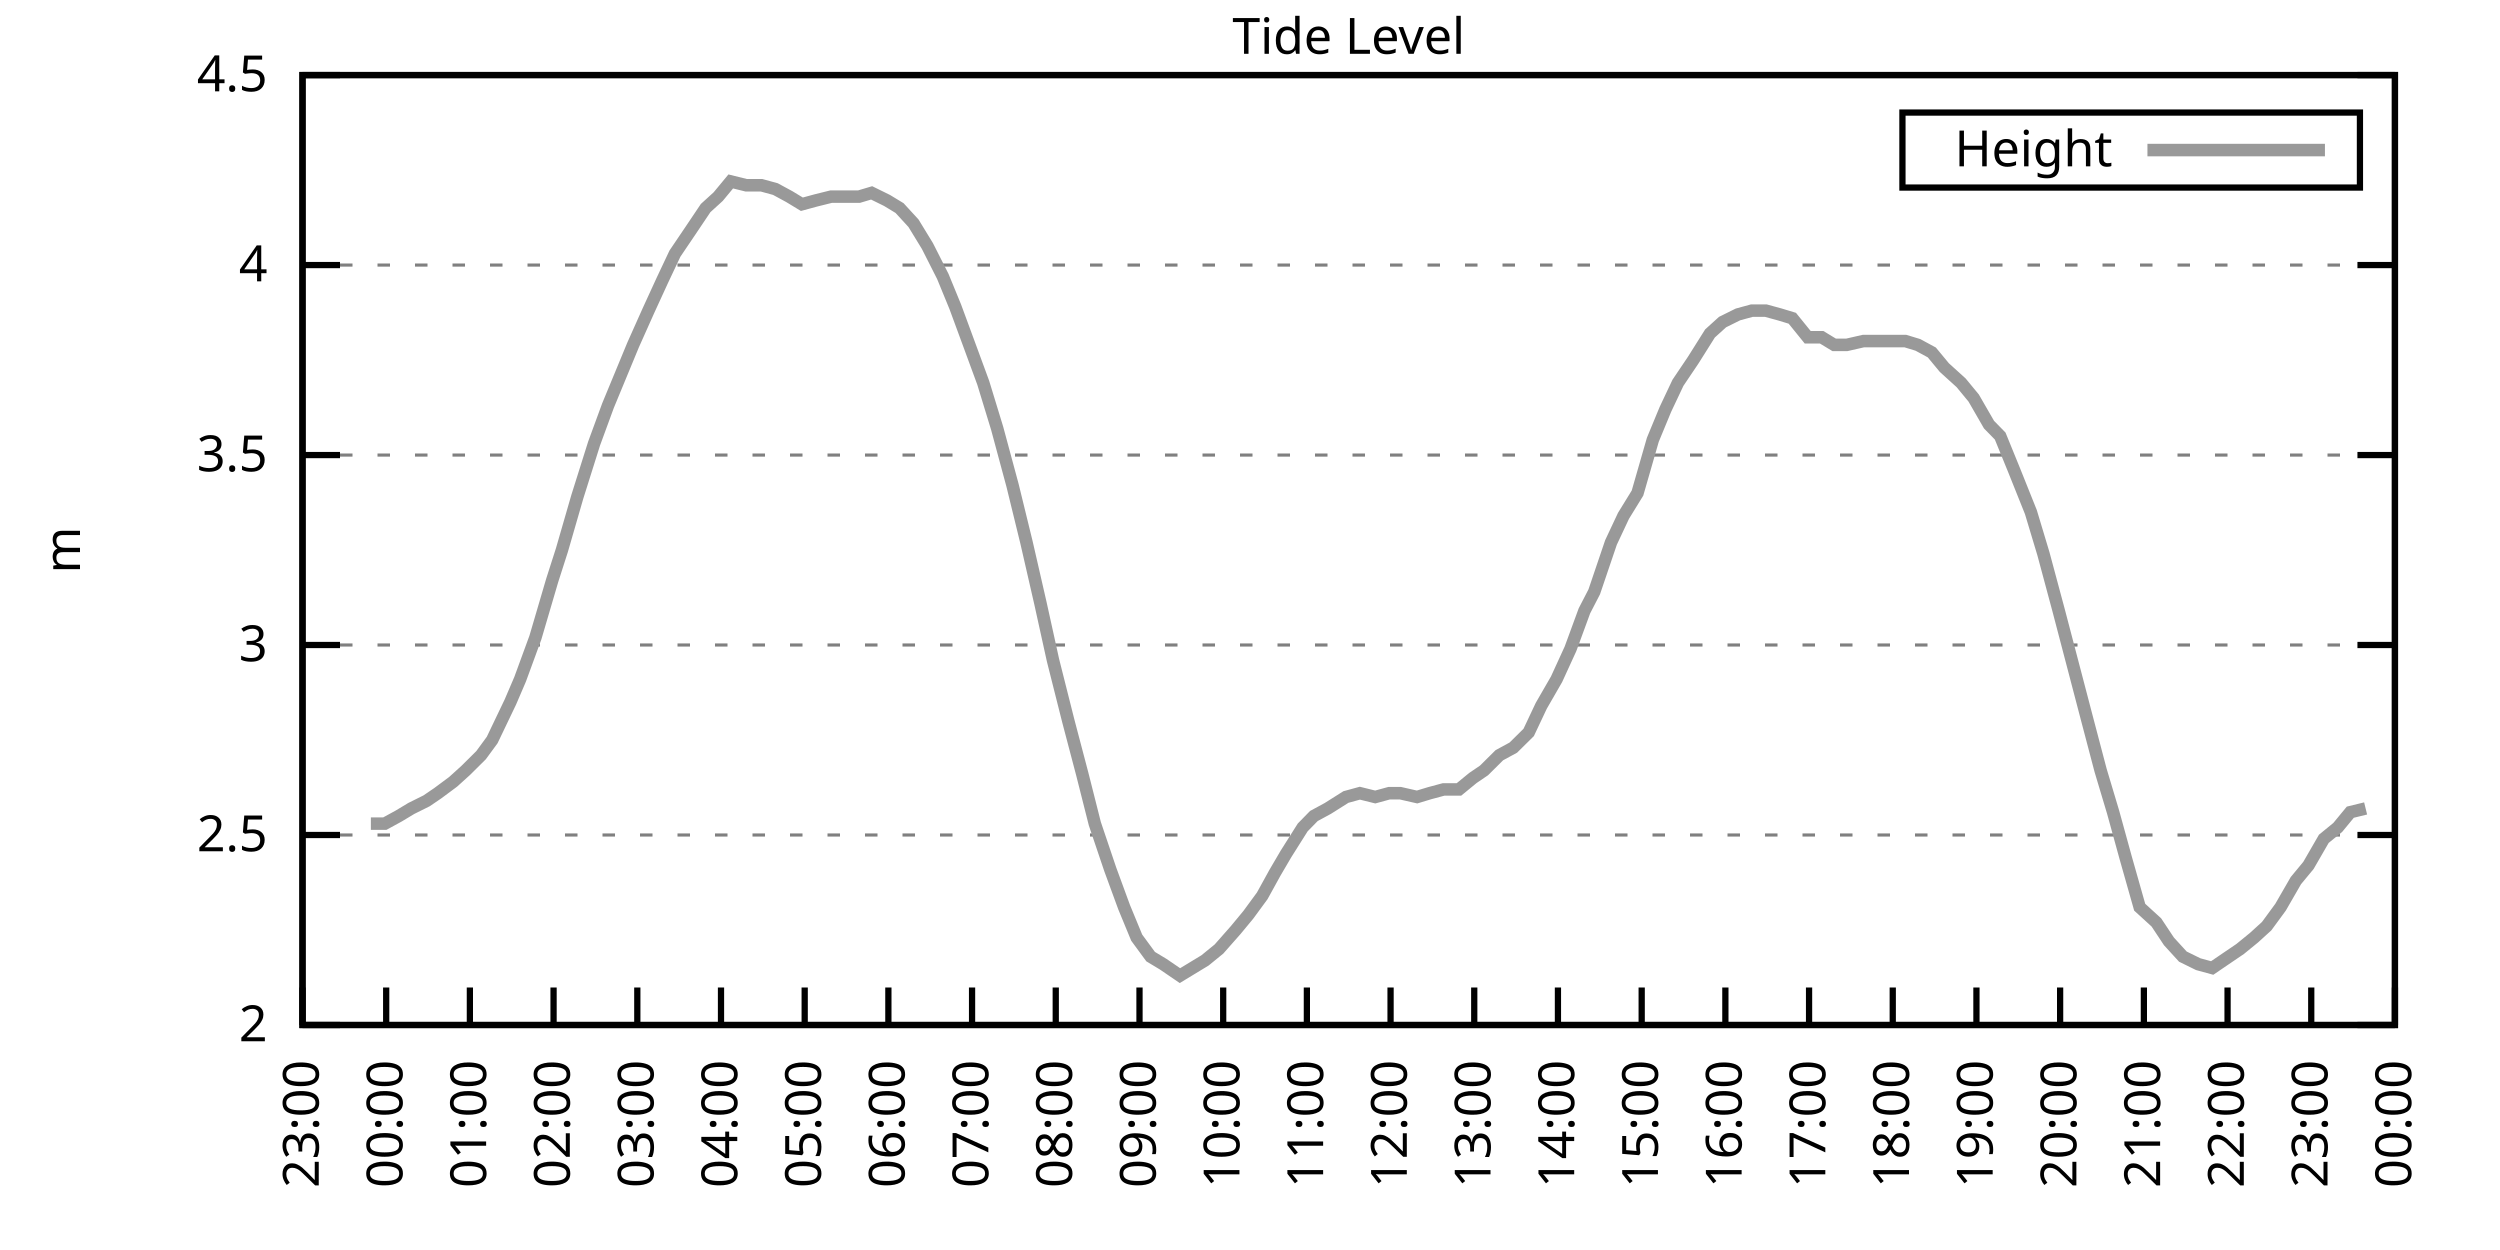
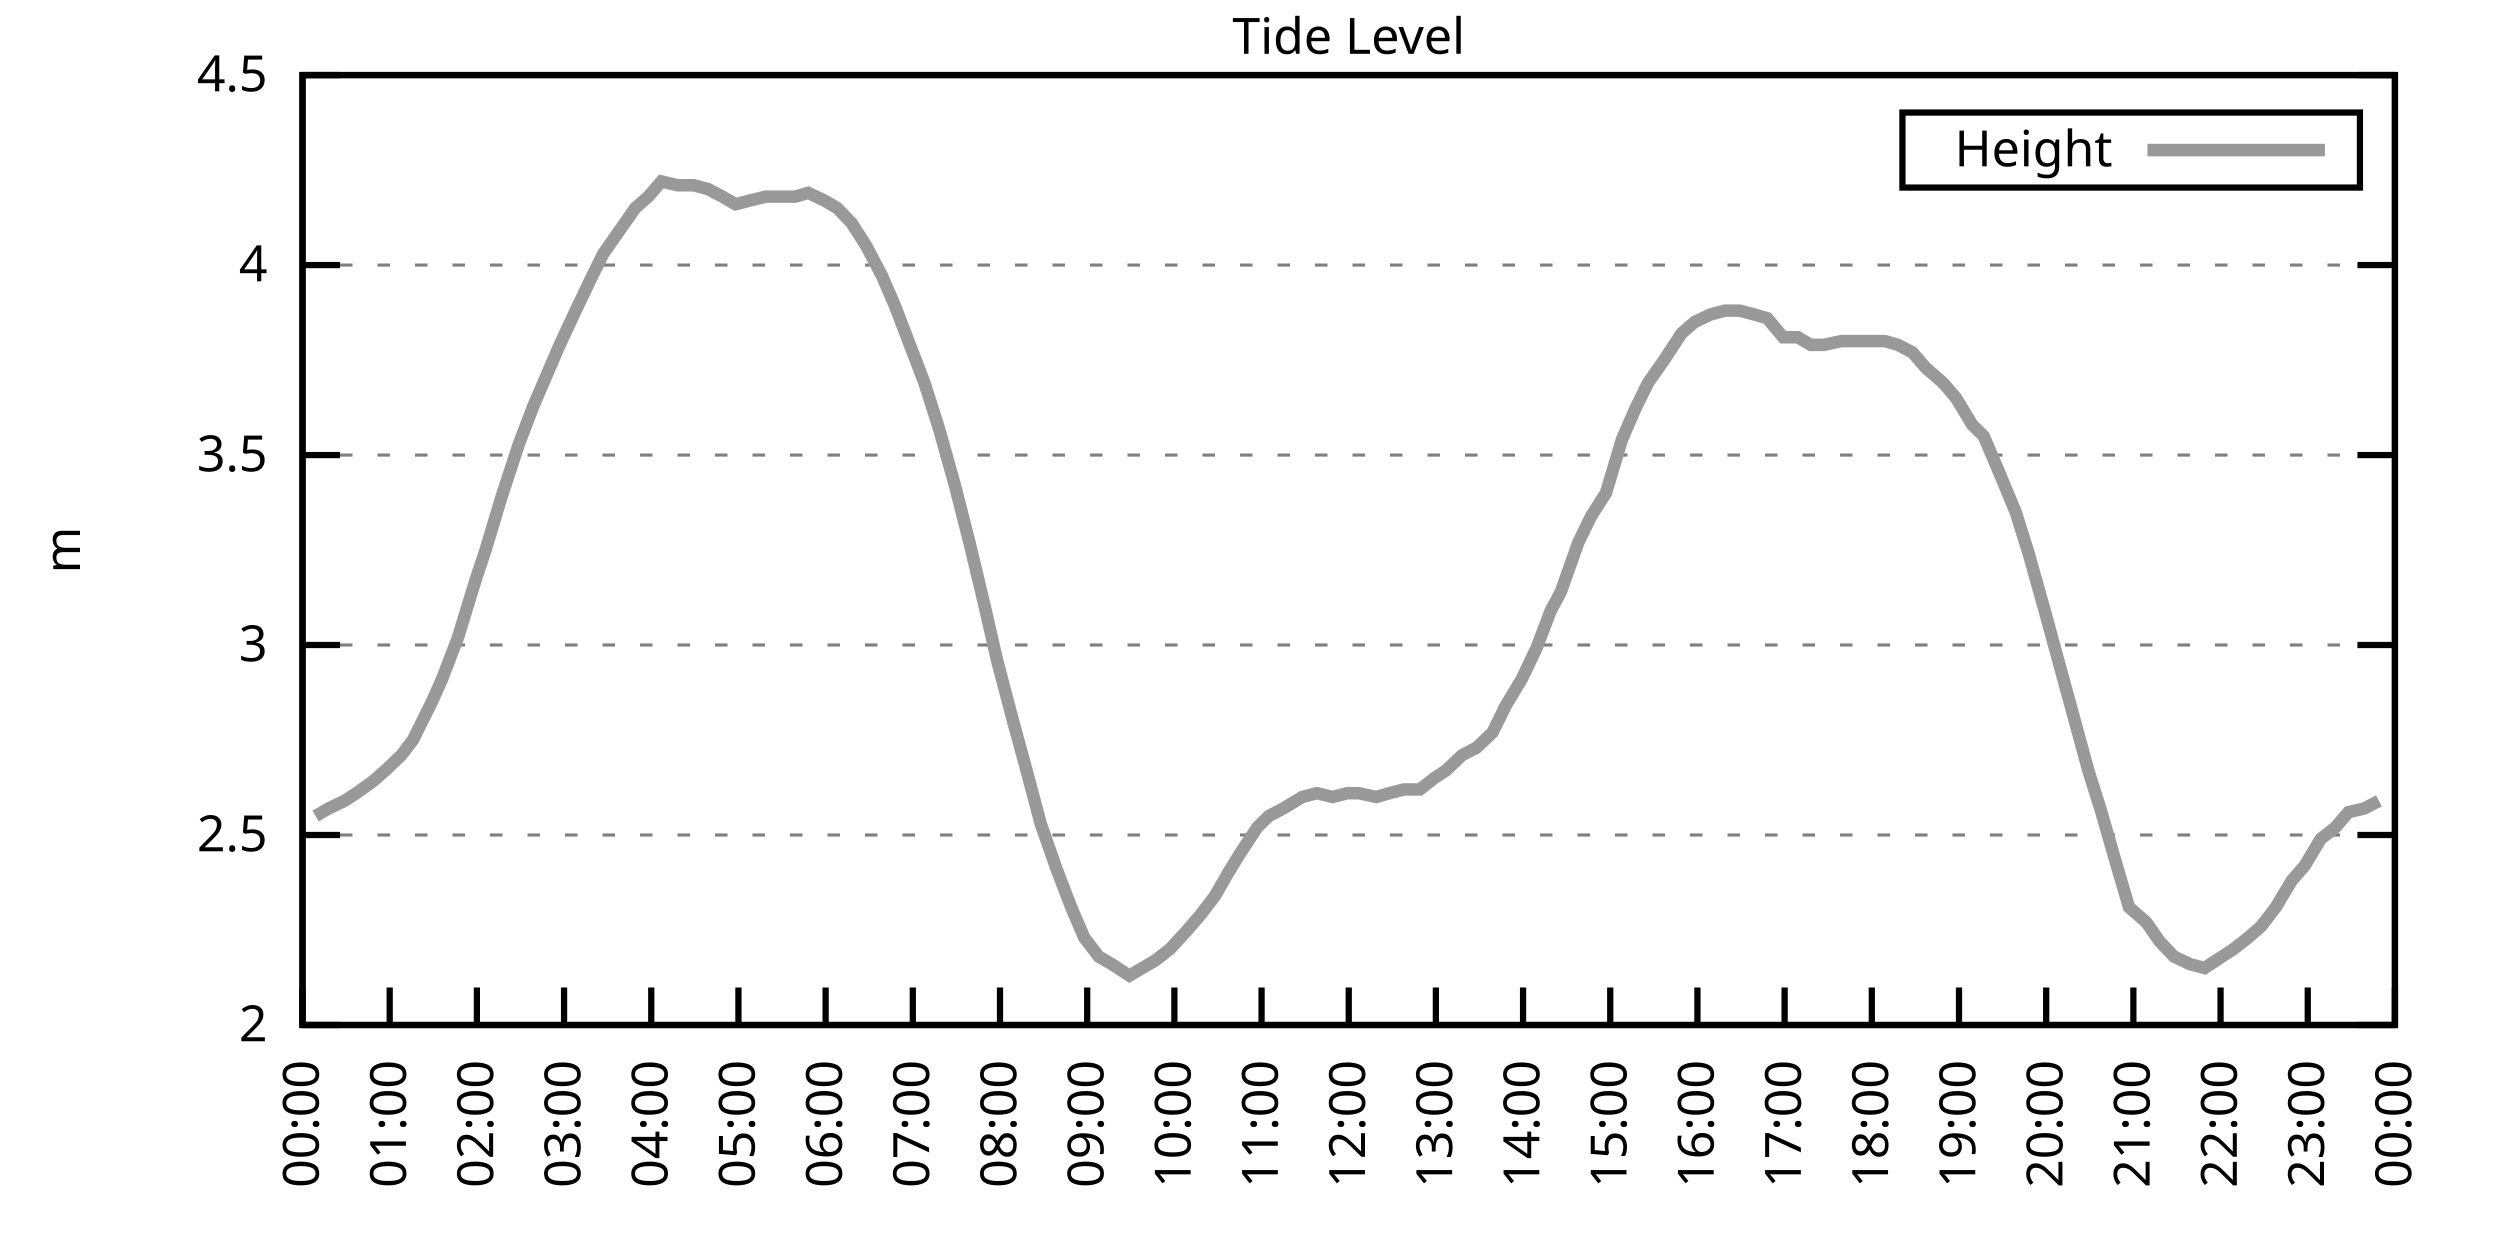
<svg xmlns="http://www.w3.org/2000/svg" xmlns:xlink="http://www.w3.org/1999/xlink" width="400" height="200" viewBox="0 0 400 200">
  <g id="gnuplot_canvas">
    <rect x="0" y="0" width="400" height="200" fill="none" />
    <defs>
      <circle id="gpDot" r="0.5" stroke-width="0.5" stroke="currentColor" />
      <path id="gpPt0" stroke-width="0.333" stroke="currentColor" d="M-1,0 h2 M0,-1 v2" />
      <path id="gpPt1" stroke-width="0.333" stroke="currentColor" d="M-1,-1 L1,1 M1,-1 L-1,1" />
      <path id="gpPt2" stroke-width="0.333" stroke="currentColor" d="M-1,0 L1,0 M0,-1 L0,1 M-1,-1 L1,1 M-1,1 L1,-1" />
      <rect id="gpPt3" stroke-width="0.333" stroke="currentColor" x="-1" y="-1" width="2" height="2" />
      <rect id="gpPt4" stroke-width="0.333" stroke="currentColor" fill="currentColor" x="-1" y="-1" width="2" height="2" />
      <circle id="gpPt5" stroke-width="0.333" stroke="currentColor" cx="0" cy="0" r="1" />
      <use xlink:href="#gpPt5" id="gpPt6" fill="currentColor" stroke="none" />
      <path id="gpPt7" stroke-width="0.333" stroke="currentColor" d="M0,-1.33 L-1.33,0.67 L1.33,0.67 z" />
      <use xlink:href="#gpPt7" id="gpPt8" fill="currentColor" stroke="none" />
      <use xlink:href="#gpPt7" id="gpPt9" stroke="currentColor" transform="rotate(180)" />
      <use xlink:href="#gpPt9" id="gpPt10" fill="currentColor" stroke="none" />
      <use xlink:href="#gpPt3" id="gpPt11" stroke="currentColor" transform="rotate(45)" />
      <use xlink:href="#gpPt11" id="gpPt12" fill="currentColor" stroke="none" />
      <path id="gpPt13" stroke-width="0.333" stroke="currentColor" d="M0,1.330 L1.265,0.411 L0.782,-1.067 L-0.782,-1.076 L-1.265,0.411 z" />
      <use xlink:href="#gpPt13" id="gpPt14" fill="currentColor" stroke="none" />
      <filter id="textbox" filterUnits="objectBoundingBox" x="0" y="0" height="1" width="1">
        <feFlood flood-color="white" flood-opacity="1" result="bgnd" />
        <feComposite in="SourceGraphic" in2="bgnd" operator="atop" />
      </filter>
      <filter id="greybox" filterUnits="objectBoundingBox" x="0" y="0" height="1" width="1">
        <feFlood flood-color="lightgrey" flood-opacity="1" result="grey" />
        <feComposite in="SourceGraphic" in2="grey" operator="atop" />
      </filter>
    </defs>
    <g fill="none" color="white" stroke="currentColor" stroke-width="1.00" stroke-linecap="butt" stroke-linejoin="miter">
</g>
    <g fill="none" color="black" stroke="currentColor" stroke-width="1.00" stroke-linecap="butt" stroke-linejoin="miter">
      <g stroke="none" shape-rendering="crispEdges">
        <polygon fill="rgb(255, 255, 255)" points="48.40,164.00 383.18,164.00 383.18,12.02 48.40,12.02 " />
      </g>
    </g>
    <g fill="none" color="black" stroke="currentColor" stroke-width="1.00" stroke-linecap="butt" stroke-linejoin="miter">
</g>
    <g fill="none" color="black" stroke="black" stroke-width="0.50" stroke-linecap="butt" stroke-linejoin="miter">
</g>
    <g fill="none" color="gray" stroke="currentColor" stroke-width="0.50" stroke-linecap="butt" stroke-linejoin="miter">
      <path stroke="gray" stroke-dasharray="2,4" class="gridline" d="M48.40,164.00 L383.19,164.00  " />
    </g>
    <g fill="none" color="gray" stroke="gray" stroke-width="1.00" stroke-linecap="butt" stroke-linejoin="miter">
</g>
    <g fill="none" color="black" stroke="currentColor" stroke-width="1.00" stroke-linecap="butt" stroke-linejoin="miter">
      <path stroke="black" d="M48.40,164.00 L54.40,164.00 M383.19,164.00 L377.19,164.00  " />
      <g transform="translate(42.80,166.60)" stroke="none" fill="black" font-family="Sans" font-size="8.00" text-anchor="end">
        <text>
          <tspan font-family="Sans"> 2</tspan>
        </text>
      </g>
    </g>
    <g fill="none" color="black" stroke="currentColor" stroke-width="1.00" stroke-linecap="butt" stroke-linejoin="miter">
</g>
    <g fill="none" color="black" stroke="black" stroke-width="0.50" stroke-linecap="butt" stroke-linejoin="miter">
</g>
    <g fill="none" color="gray" stroke="currentColor" stroke-width="0.50" stroke-linecap="butt" stroke-linejoin="miter">
      <path stroke="gray" stroke-dasharray="2,4" class="gridline" d="M48.40,133.60 L383.19,133.60  " />
    </g>
    <g fill="none" color="gray" stroke="gray" stroke-width="1.00" stroke-linecap="butt" stroke-linejoin="miter">
</g>
    <g fill="none" color="black" stroke="currentColor" stroke-width="1.00" stroke-linecap="butt" stroke-linejoin="miter">
      <path stroke="black" d="M48.40,133.60 L54.40,133.60 M383.19,133.60 L377.19,133.60  " />
      <g transform="translate(42.80,136.20)" stroke="none" fill="black" font-family="Sans" font-size="8.00" text-anchor="end">
        <text>
          <tspan font-family="Sans"> 2.5</tspan>
        </text>
      </g>
    </g>
    <g fill="none" color="black" stroke="currentColor" stroke-width="1.00" stroke-linecap="butt" stroke-linejoin="miter">
</g>
    <g fill="none" color="black" stroke="black" stroke-width="0.50" stroke-linecap="butt" stroke-linejoin="miter">
</g>
    <g fill="none" color="gray" stroke="currentColor" stroke-width="0.50" stroke-linecap="butt" stroke-linejoin="miter">
      <path stroke="gray" stroke-dasharray="2,4" class="gridline" d="M48.40,103.20 L383.19,103.20  " />
    </g>
    <g fill="none" color="gray" stroke="gray" stroke-width="1.00" stroke-linecap="butt" stroke-linejoin="miter">
</g>
    <g fill="none" color="black" stroke="currentColor" stroke-width="1.00" stroke-linecap="butt" stroke-linejoin="miter">
      <path stroke="black" d="M48.40,103.20 L54.40,103.20 M383.19,103.20 L377.19,103.20  " />
      <g transform="translate(42.80,105.80)" stroke="none" fill="black" font-family="Sans" font-size="8.00" text-anchor="end">
        <text>
          <tspan font-family="Sans"> 3</tspan>
        </text>
      </g>
    </g>
    <g fill="none" color="black" stroke="currentColor" stroke-width="1.00" stroke-linecap="butt" stroke-linejoin="miter">
</g>
    <g fill="none" color="black" stroke="black" stroke-width="0.50" stroke-linecap="butt" stroke-linejoin="miter">
</g>
    <g fill="none" color="gray" stroke="currentColor" stroke-width="0.50" stroke-linecap="butt" stroke-linejoin="miter">
      <path stroke="gray" stroke-dasharray="2,4" class="gridline" d="M48.40,72.81 L383.19,72.81  " />
    </g>
    <g fill="none" color="gray" stroke="gray" stroke-width="1.00" stroke-linecap="butt" stroke-linejoin="miter">
</g>
    <g fill="none" color="black" stroke="currentColor" stroke-width="1.00" stroke-linecap="butt" stroke-linejoin="miter">
      <path stroke="black" d="M48.40,72.81 L54.40,72.81 M383.19,72.81 L377.19,72.81  " />
      <g transform="translate(42.80,75.41)" stroke="none" fill="black" font-family="Sans" font-size="8.00" text-anchor="end">
        <text>
          <tspan font-family="Sans"> 3.5</tspan>
        </text>
      </g>
    </g>
    <g fill="none" color="black" stroke="currentColor" stroke-width="1.00" stroke-linecap="butt" stroke-linejoin="miter">
</g>
    <g fill="none" color="black" stroke="black" stroke-width="0.50" stroke-linecap="butt" stroke-linejoin="miter">
</g>
    <g fill="none" color="gray" stroke="currentColor" stroke-width="0.50" stroke-linecap="butt" stroke-linejoin="miter">
      <path stroke="gray" stroke-dasharray="2,4" class="gridline" d="M48.40,42.41 L383.19,42.41  " />
    </g>
    <g fill="none" color="gray" stroke="gray" stroke-width="1.00" stroke-linecap="butt" stroke-linejoin="miter">
</g>
    <g fill="none" color="black" stroke="currentColor" stroke-width="1.00" stroke-linecap="butt" stroke-linejoin="miter">
      <path stroke="black" d="M48.40,42.41 L54.40,42.41 M383.19,42.41 L377.19,42.41  " />
      <g transform="translate(42.80,45.01)" stroke="none" fill="black" font-family="Sans" font-size="8.00" text-anchor="end">
        <text>
          <tspan font-family="Sans"> 4</tspan>
        </text>
      </g>
    </g>
    <g fill="none" color="black" stroke="currentColor" stroke-width="1.00" stroke-linecap="butt" stroke-linejoin="miter">
</g>
    <g fill="none" color="black" stroke="black" stroke-width="0.50" stroke-linecap="butt" stroke-linejoin="miter">
</g>
    <g fill="none" color="gray" stroke="currentColor" stroke-width="0.50" stroke-linecap="butt" stroke-linejoin="miter">
      <path stroke="gray" stroke-dasharray="2,4" class="gridline" d="M48.40,12.01 L383.19,12.01  " />
    </g>
    <g fill="none" color="gray" stroke="gray" stroke-width="1.00" stroke-linecap="butt" stroke-linejoin="miter">
</g>
    <g fill="none" color="black" stroke="currentColor" stroke-width="1.00" stroke-linecap="butt" stroke-linejoin="miter">
      <path stroke="black" d="M48.40,12.01 L54.40,12.01 M383.19,12.01 L377.19,12.01  " />
      <g transform="translate(42.80,14.61)" stroke="none" fill="black" font-family="Sans" font-size="8.00" text-anchor="end">
        <text>
          <tspan font-family="Sans"> 4.5</tspan>
        </text>
      </g>
    </g>
    <g fill="none" color="black" stroke="currentColor" stroke-width="1.00" stroke-linecap="butt" stroke-linejoin="miter">
      <path stroke="black" d="M48.40,164.00 L48.40,158.00  " />
      <g transform="translate(51.00,169.60) rotate(270.00)" stroke="none" fill="black" font-family="Sans" font-size="8.00" text-anchor="end">
        <text>
-           <tspan font-family="Sans">23:00</tspan>
-         </text>
-       </g>
-     </g>
-     <g fill="none" color="black" stroke="currentColor" stroke-width="1.00" stroke-linecap="butt" stroke-linejoin="miter">
-       <path stroke="black" d="M61.79,164.00 L61.79,158.00  " />
-       <g transform="translate(64.39,169.60) rotate(270.00)" stroke="none" fill="black" font-family="Sans" font-size="8.00" text-anchor="end">
-         <text>
          <tspan font-family="Sans">00:00</tspan>
        </text>
      </g>
    </g>
    <g fill="none" color="black" stroke="currentColor" stroke-width="1.00" stroke-linecap="butt" stroke-linejoin="miter">
-       <path stroke="black" d="M75.18,164.00 L75.18,158.00  " />
-       <g transform="translate(77.78,169.60) rotate(270.00)" stroke="none" fill="black" font-family="Sans" font-size="8.00" text-anchor="end">
+       <path stroke="black" d="M62.35,164.00 L62.35,158.00  " />
+       <g transform="translate(64.95,169.60) rotate(270.00)" stroke="none" fill="black" font-family="Sans" font-size="8.00" text-anchor="end">
        <text>
          <tspan font-family="Sans">01:00</tspan>
        </text>
      </g>
    </g>
    <g fill="none" color="black" stroke="currentColor" stroke-width="1.00" stroke-linecap="butt" stroke-linejoin="miter">
-       <path stroke="black" d="M88.57,164.00 L88.57,158.00  " />
-       <g transform="translate(91.17,169.60) rotate(270.00)" stroke="none" fill="black" font-family="Sans" font-size="8.00" text-anchor="end">
+       <path stroke="black" d="M76.30,164.00 L76.30,158.00  " />
+       <g transform="translate(78.90,169.60) rotate(270.00)" stroke="none" fill="black" font-family="Sans" font-size="8.00" text-anchor="end">
        <text>
          <tspan font-family="Sans">02:00</tspan>
        </text>
      </g>
    </g>
    <g fill="none" color="black" stroke="currentColor" stroke-width="1.00" stroke-linecap="butt" stroke-linejoin="miter">
-       <path stroke="black" d="M101.97,164.00 L101.97,158.00  " />
-       <g transform="translate(104.57,169.60) rotate(270.00)" stroke="none" fill="black" font-family="Sans" font-size="8.00" text-anchor="end">
+       <path stroke="black" d="M90.25,164.00 L90.25,158.00  " />
+       <g transform="translate(92.85,169.60) rotate(270.00)" stroke="none" fill="black" font-family="Sans" font-size="8.00" text-anchor="end">
        <text>
          <tspan font-family="Sans">03:00</tspan>
        </text>
      </g>
    </g>
    <g fill="none" color="black" stroke="currentColor" stroke-width="1.00" stroke-linecap="butt" stroke-linejoin="miter">
-       <path stroke="black" d="M115.36,164.00 L115.36,158.00  " />
-       <g transform="translate(117.96,169.60) rotate(270.00)" stroke="none" fill="black" font-family="Sans" font-size="8.00" text-anchor="end">
+       <path stroke="black" d="M104.20,164.00 L104.20,158.00  " />
+       <g transform="translate(106.80,169.60) rotate(270.00)" stroke="none" fill="black" font-family="Sans" font-size="8.00" text-anchor="end">
        <text>
          <tspan font-family="Sans">04:00</tspan>
        </text>
      </g>
    </g>
    <g fill="none" color="black" stroke="currentColor" stroke-width="1.00" stroke-linecap="butt" stroke-linejoin="miter">
-       <path stroke="black" d="M128.75,164.00 L128.75,158.00  " />
-       <g transform="translate(131.35,169.60) rotate(270.00)" stroke="none" fill="black" font-family="Sans" font-size="8.00" text-anchor="end">
+       <path stroke="black" d="M118.15,164.00 L118.15,158.00  " />
+       <g transform="translate(120.75,169.60) rotate(270.00)" stroke="none" fill="black" font-family="Sans" font-size="8.00" text-anchor="end">
        <text>
          <tspan font-family="Sans">05:00</tspan>
        </text>
      </g>
    </g>
    <g fill="none" color="black" stroke="currentColor" stroke-width="1.00" stroke-linecap="butt" stroke-linejoin="miter">
-       <path stroke="black" d="M142.14,164.00 L142.14,158.00  " />
-       <g transform="translate(144.74,169.60) rotate(270.00)" stroke="none" fill="black" font-family="Sans" font-size="8.00" text-anchor="end">
+       <path stroke="black" d="M132.10,164.00 L132.10,158.00  " />
+       <g transform="translate(134.70,169.60) rotate(270.00)" stroke="none" fill="black" font-family="Sans" font-size="8.00" text-anchor="end">
        <text>
          <tspan font-family="Sans">06:00</tspan>
        </text>
      </g>
    </g>
    <g fill="none" color="black" stroke="currentColor" stroke-width="1.00" stroke-linecap="butt" stroke-linejoin="miter">
-       <path stroke="black" d="M155.53,164.00 L155.53,158.00  " />
-       <g transform="translate(158.13,169.60) rotate(270.00)" stroke="none" fill="black" font-family="Sans" font-size="8.00" text-anchor="end">
+       <path stroke="black" d="M146.05,164.00 L146.05,158.00  " />
+       <g transform="translate(148.65,169.60) rotate(270.00)" stroke="none" fill="black" font-family="Sans" font-size="8.00" text-anchor="end">
        <text>
          <tspan font-family="Sans">07:00</tspan>
        </text>
      </g>
    </g>
    <g fill="none" color="black" stroke="currentColor" stroke-width="1.00" stroke-linecap="butt" stroke-linejoin="miter">
-       <path stroke="black" d="M168.92,164.00 L168.92,158.00  " />
-       <g transform="translate(171.52,169.60) rotate(270.00)" stroke="none" fill="black" font-family="Sans" font-size="8.00" text-anchor="end">
+       <path stroke="black" d="M160.00,164.00 L160.00,158.00  " />
+       <g transform="translate(162.60,169.60) rotate(270.00)" stroke="none" fill="black" font-family="Sans" font-size="8.00" text-anchor="end">
        <text>
          <tspan font-family="Sans">08:00</tspan>
        </text>
      </g>
    </g>
    <g fill="none" color="black" stroke="currentColor" stroke-width="1.00" stroke-linecap="butt" stroke-linejoin="miter">
-       <path stroke="black" d="M182.32,164.00 L182.32,158.00  " />
-       <g transform="translate(184.92,169.60) rotate(270.00)" stroke="none" fill="black" font-family="Sans" font-size="8.00" text-anchor="end">
+       <path stroke="black" d="M173.95,164.00 L173.95,158.00  " />
+       <g transform="translate(176.55,169.60) rotate(270.00)" stroke="none" fill="black" font-family="Sans" font-size="8.00" text-anchor="end">
        <text>
          <tspan font-family="Sans">09:00</tspan>
        </text>
      </g>
    </g>
    <g fill="none" color="black" stroke="currentColor" stroke-width="1.00" stroke-linecap="butt" stroke-linejoin="miter">
-       <path stroke="black" d="M195.71,164.00 L195.71,158.00  " />
-       <g transform="translate(198.31,169.60) rotate(270.00)" stroke="none" fill="black" font-family="Sans" font-size="8.00" text-anchor="end">
+       <path stroke="black" d="M187.90,164.00 L187.90,158.00  " />
+       <g transform="translate(190.50,169.60) rotate(270.00)" stroke="none" fill="black" font-family="Sans" font-size="8.00" text-anchor="end">
        <text>
          <tspan font-family="Sans">10:00</tspan>
        </text>
      </g>
    </g>
    <g fill="none" color="black" stroke="currentColor" stroke-width="1.00" stroke-linecap="butt" stroke-linejoin="miter">
-       <path stroke="black" d="M209.10,164.00 L209.10,158.00  " />
-       <g transform="translate(211.70,169.60) rotate(270.00)" stroke="none" fill="black" font-family="Sans" font-size="8.00" text-anchor="end">
+       <path stroke="black" d="M201.85,164.00 L201.85,158.00  " />
+       <g transform="translate(204.45,169.60) rotate(270.00)" stroke="none" fill="black" font-family="Sans" font-size="8.00" text-anchor="end">
        <text>
          <tspan font-family="Sans">11:00</tspan>
        </text>
      </g>
    </g>
    <g fill="none" color="black" stroke="currentColor" stroke-width="1.00" stroke-linecap="butt" stroke-linejoin="miter">
-       <path stroke="black" d="M222.49,164.00 L222.49,158.00  " />
-       <g transform="translate(225.09,169.60) rotate(270.00)" stroke="none" fill="black" font-family="Sans" font-size="8.00" text-anchor="end">
+       <path stroke="black" d="M215.80,164.00 L215.80,158.00  " />
+       <g transform="translate(218.40,169.60) rotate(270.00)" stroke="none" fill="black" font-family="Sans" font-size="8.00" text-anchor="end">
        <text>
          <tspan font-family="Sans">12:00</tspan>
        </text>
      </g>
    </g>
    <g fill="none" color="black" stroke="currentColor" stroke-width="1.00" stroke-linecap="butt" stroke-linejoin="miter">
-       <path stroke="black" d="M235.88,164.00 L235.88,158.00  " />
-       <g transform="translate(238.48,169.60) rotate(270.00)" stroke="none" fill="black" font-family="Sans" font-size="8.00" text-anchor="end">
+       <path stroke="black" d="M229.74,164.00 L229.74,158.00  " />
+       <g transform="translate(232.34,169.60) rotate(270.00)" stroke="none" fill="black" font-family="Sans" font-size="8.00" text-anchor="end">
        <text>
          <tspan font-family="Sans">13:00</tspan>
        </text>
      </g>
    </g>
    <g fill="none" color="black" stroke="currentColor" stroke-width="1.00" stroke-linecap="butt" stroke-linejoin="miter">
-       <path stroke="black" d="M249.27,164.00 L249.27,158.00  " />
-       <g transform="translate(251.87,169.60) rotate(270.00)" stroke="none" fill="black" font-family="Sans" font-size="8.00" text-anchor="end">
+       <path stroke="black" d="M243.69,164.00 L243.69,158.00  " />
+       <g transform="translate(246.29,169.60) rotate(270.00)" stroke="none" fill="black" font-family="Sans" font-size="8.00" text-anchor="end">
        <text>
          <tspan font-family="Sans">14:00</tspan>
        </text>
      </g>
    </g>
    <g fill="none" color="black" stroke="currentColor" stroke-width="1.00" stroke-linecap="butt" stroke-linejoin="miter">
-       <path stroke="black" d="M262.67,164.00 L262.67,158.00  " />
-       <g transform="translate(265.27,169.60) rotate(270.00)" stroke="none" fill="black" font-family="Sans" font-size="8.00" text-anchor="end">
+       <path stroke="black" d="M257.64,164.00 L257.64,158.00  " />
+       <g transform="translate(260.24,169.60) rotate(270.00)" stroke="none" fill="black" font-family="Sans" font-size="8.00" text-anchor="end">
        <text>
          <tspan font-family="Sans">15:00</tspan>
        </text>
      </g>
    </g>
    <g fill="none" color="black" stroke="currentColor" stroke-width="1.00" stroke-linecap="butt" stroke-linejoin="miter">
-       <path stroke="black" d="M276.06,164.00 L276.06,158.00  " />
-       <g transform="translate(278.66,169.60) rotate(270.00)" stroke="none" fill="black" font-family="Sans" font-size="8.00" text-anchor="end">
+       <path stroke="black" d="M271.59,164.00 L271.59,158.00  " />
+       <g transform="translate(274.19,169.60) rotate(270.00)" stroke="none" fill="black" font-family="Sans" font-size="8.00" text-anchor="end">
        <text>
          <tspan font-family="Sans">16:00</tspan>
        </text>
      </g>
    </g>
    <g fill="none" color="black" stroke="currentColor" stroke-width="1.00" stroke-linecap="butt" stroke-linejoin="miter">
-       <path stroke="black" d="M289.45,164.00 L289.45,158.00  " />
-       <g transform="translate(292.05,169.60) rotate(270.00)" stroke="none" fill="black" font-family="Sans" font-size="8.00" text-anchor="end">
+       <path stroke="black" d="M285.54,164.00 L285.54,158.00  " />
+       <g transform="translate(288.14,169.60) rotate(270.00)" stroke="none" fill="black" font-family="Sans" font-size="8.00" text-anchor="end">
        <text>
          <tspan font-family="Sans">17:00</tspan>
        </text>
      </g>
    </g>
    <g fill="none" color="black" stroke="currentColor" stroke-width="1.00" stroke-linecap="butt" stroke-linejoin="miter">
-       <path stroke="black" d="M302.84,164.00 L302.84,158.00  " />
-       <g transform="translate(305.44,169.60) rotate(270.00)" stroke="none" fill="black" font-family="Sans" font-size="8.00" text-anchor="end">
+       <path stroke="black" d="M299.49,164.00 L299.49,158.00  " />
+       <g transform="translate(302.09,169.60) rotate(270.00)" stroke="none" fill="black" font-family="Sans" font-size="8.00" text-anchor="end">
        <text>
          <tspan font-family="Sans">18:00</tspan>
        </text>
      </g>
    </g>
    <g fill="none" color="black" stroke="currentColor" stroke-width="1.00" stroke-linecap="butt" stroke-linejoin="miter">
-       <path stroke="black" d="M316.23,164.00 L316.23,158.00  " />
-       <g transform="translate(318.83,169.60) rotate(270.00)" stroke="none" fill="black" font-family="Sans" font-size="8.00" text-anchor="end">
+       <path stroke="black" d="M313.44,164.00 L313.44,158.00  " />
+       <g transform="translate(316.04,169.60) rotate(270.00)" stroke="none" fill="black" font-family="Sans" font-size="8.00" text-anchor="end">
        <text>
          <tspan font-family="Sans">19:00</tspan>
        </text>
      </g>
    </g>
    <g fill="none" color="black" stroke="currentColor" stroke-width="1.00" stroke-linecap="butt" stroke-linejoin="miter">
-       <path stroke="black" d="M329.62,164.00 L329.62,158.00  " />
-       <g transform="translate(332.22,169.60) rotate(270.00)" stroke="none" fill="black" font-family="Sans" font-size="8.00" text-anchor="end">
+       <path stroke="black" d="M327.39,164.00 L327.39,158.00  " />
+       <g transform="translate(329.99,169.60) rotate(270.00)" stroke="none" fill="black" font-family="Sans" font-size="8.00" text-anchor="end">
        <text>
          <tspan font-family="Sans">20:00</tspan>
        </text>
      </g>
    </g>
    <g fill="none" color="black" stroke="currentColor" stroke-width="1.00" stroke-linecap="butt" stroke-linejoin="miter">
-       <path stroke="black" d="M343.02,164.00 L343.02,158.00  " />
-       <g transform="translate(345.62,169.60) rotate(270.00)" stroke="none" fill="black" font-family="Sans" font-size="8.00" text-anchor="end">
+       <path stroke="black" d="M341.34,164.00 L341.34,158.00  " />
+       <g transform="translate(343.94,169.60) rotate(270.00)" stroke="none" fill="black" font-family="Sans" font-size="8.00" text-anchor="end">
        <text>
          <tspan font-family="Sans">21:00</tspan>
        </text>
      </g>
    </g>
    <g fill="none" color="black" stroke="currentColor" stroke-width="1.00" stroke-linecap="butt" stroke-linejoin="miter">
-       <path stroke="black" d="M356.41,164.00 L356.41,158.00  " />
-       <g transform="translate(359.01,169.60) rotate(270.00)" stroke="none" fill="black" font-family="Sans" font-size="8.00" text-anchor="end">
+       <path stroke="black" d="M355.29,164.00 L355.29,158.00  " />
+       <g transform="translate(357.89,169.60) rotate(270.00)" stroke="none" fill="black" font-family="Sans" font-size="8.00" text-anchor="end">
        <text>
          <tspan font-family="Sans">22:00</tspan>
        </text>
      </g>
    </g>
    <g fill="none" color="black" stroke="currentColor" stroke-width="1.00" stroke-linecap="butt" stroke-linejoin="miter">
-       <path stroke="black" d="M369.80,164.00 L369.80,158.00  " />
-       <g transform="translate(372.40,169.60) rotate(270.00)" stroke="none" fill="black" font-family="Sans" font-size="8.00" text-anchor="end">
+       <path stroke="black" d="M369.24,164.00 L369.24,158.00  " />
+       <g transform="translate(371.84,169.60) rotate(270.00)" stroke="none" fill="black" font-family="Sans" font-size="8.00" text-anchor="end">
        <text>
          <tspan font-family="Sans">23:00</tspan>
        </text>
      </g>
    </g>
    <g fill="none" color="black" stroke="currentColor" stroke-width="1.00" stroke-linecap="butt" stroke-linejoin="miter">
      <path stroke="black" d="M383.19,164.00 L383.19,158.00  " />
      <g transform="translate(385.79,169.60) rotate(270.00)" stroke="none" fill="black" font-family="Sans" font-size="8.00" text-anchor="end">
        <text>
          <tspan font-family="Sans">00:00</tspan>
        </text>
      </g>
    </g>
    <g fill="none" color="black" stroke="currentColor" stroke-width="1.00" stroke-linecap="butt" stroke-linejoin="miter">
</g>
    <g fill="none" color="black" stroke="currentColor" stroke-width="1.00" stroke-linecap="butt" stroke-linejoin="miter">
      <path stroke="black" d="M48.40,12.01 L48.40,164.00 L383.19,164.00 L383.19,12.01 L48.40,12.01 Z  " />
    </g>
    <g fill="none" color="black" stroke="currentColor" stroke-width="1.00" stroke-linecap="butt" stroke-linejoin="miter">
</g>
    <g fill="none" color="black" stroke="currentColor" stroke-width="1.00" stroke-linecap="butt" stroke-linejoin="miter">
      <path stroke="black" d="M304.39,30.01 L304.39,18.01 L377.59,18.01 L377.59,30.01 L304.39,30.01 Z  " />
    </g>
    <g id="Tide_level_plot_1">
      <g fill="none" color="white" stroke="black" stroke-width="2.00" stroke-linecap="butt" stroke-linejoin="miter">
</g>
      <g fill="none" color="black" stroke="currentColor" stroke-width="2.00" stroke-linecap="butt" stroke-linejoin="miter">
        <g transform="translate(337.99,26.61)" stroke="none" fill="black" font-family="Sans" font-size="8.00" text-anchor="end">
          <text>
            <tspan font-family="Sans">Height</tspan>
          </text>
        </g>
      </g>
      <g fill="none" color="black" stroke="currentColor" stroke-width="2.00" stroke-linecap="butt" stroke-linejoin="miter">
-         <path stroke="rgb(153, 153, 153)" d="M343.59,24.01 L371.99,24.01 M59.34,131.78 L61.57,131.78 L63.80,130.56 L65.81,129.35 L68.26,128.13 L70.05,126.91   L72.50,125.09 L74.51,123.27 L76.97,120.83 L78.75,118.40 L81.66,112.32 L83.22,108.68 L85.67,101.99 L88.35,92.87   L89.91,88.00 L92.37,79.49 L95.05,70.98 L97.28,64.90 L99.29,60.04 L101.30,55.18 L103.75,49.70 L105.98,44.84   L107.99,40.58 L110.45,36.94 L112.90,33.29 L114.91,31.46 L116.92,29.03 L119.38,29.64 L121.83,29.64 L124.06,30.25   L126.29,31.46 L128.30,32.68 L130.54,32.07 L132.99,31.46 L135.22,31.46 L137.45,31.46 L139.46,30.86 L141.92,32.07   L143.93,33.29 L146.16,35.72 L148.39,39.37 L150.85,44.23 L152.85,49.10 L155.31,55.78 L157.32,61.25 L159.55,68.55   L162.01,77.67 L164.24,86.79 L166.47,96.52 L168.48,105.64 L170.93,115.36 L173.17,123.87 L175.17,131.78 L177.63,139.07   L179.86,145.15 L181.87,150.02 L184.10,153.06 L186.11,154.27 L188.79,156.10 L190.80,154.88 L192.81,153.66 L195.04,151.84   L197.72,148.80 L199.73,146.37 L201.96,143.33 L203.97,139.68 L205.75,136.64 L208.43,132.39 L210.22,130.56 L212.45,129.35   L215.35,127.52 L217.58,126.91 L220.04,127.52 L222.27,126.91 L224.05,126.91 L226.73,127.52 L228.74,126.91 L230.97,126.31   L233.43,126.31 L235.66,124.48 L237.44,123.27 L239.90,120.83 L242.13,119.62 L244.59,117.19 L246.60,112.93 L249.05,108.68   L251.28,103.81 L253.51,97.73 L255.08,94.69 L257.76,86.79 L259.76,82.53 L262.00,78.89 L264.45,70.37 L266.46,65.51   L268.47,61.25 L270.92,57.61 L273.60,53.35 L275.61,51.53 L278.07,50.31 L280.30,49.70 L282.53,49.70 L284.76,50.31   L286.77,50.92 L289.23,53.96 L291.46,53.96 L293.47,55.18 L295.48,55.18 L298.15,54.57 L299.94,54.57 L302.62,54.57   L304.85,54.57 L306.86,55.18 L309.09,56.39 L311.10,58.82 L313.78,61.25 L315.79,63.69 L318.24,67.94 L320.03,69.77   L322.26,75.24 L324.94,81.93 L326.95,88.61 L329.40,97.73 L331.63,106.24 L333.86,114.76 L336.10,123.27 L338.10,129.95   L340.11,137.25 L342.35,145.15 L345.02,147.59 L347.03,150.62 L349.26,153.06 L351.72,154.27 L353.95,154.88 L355.74,153.66   L358.42,151.84 L360.65,150.02 L362.66,148.19 L364.89,145.15 L367.34,140.90 L369.35,138.47 L371.81,134.21 L374.04,132.39   L376.05,129.95 L378.50,129.35  " />
+         <path stroke="rgb(153, 153, 153)" d="M343.59,24.01 L371.99,24.01 M50.49,130.56 L52.58,129.35 L55.14,128.13 L57.00,126.91 L59.56,125.09 L61.65,123.27   L64.21,120.83 L66.07,118.40 L69.09,112.32 L70.72,108.68 L73.28,101.99 L76.07,92.87 L77.69,88.00 L80.25,79.49   L83.04,70.98 L85.37,64.90 L87.46,60.04 L89.55,55.18 L92.11,49.70 L94.43,44.84 L96.53,40.58 L99.08,36.94   L101.64,33.29 L103.73,31.46 L105.83,29.03 L108.38,29.64 L110.94,29.64 L113.27,30.25 L115.59,31.46 L117.68,32.68   L120.01,32.07 L122.57,31.46 L124.89,31.46 L127.22,31.46 L129.31,30.86 L131.87,32.07 L133.96,33.29 L136.28,35.72   L138.61,39.37 L141.16,44.23 L143.26,49.10 L145.81,55.78 L147.91,61.25 L150.23,68.55 L152.79,77.67 L155.11,86.79   L157.44,96.52 L159.53,105.64 L162.09,115.36 L164.41,123.87 L166.51,131.78 L169.06,139.07 L171.39,145.15 L173.48,150.02   L175.81,153.06 L177.90,154.27 L180.69,156.10 L182.78,154.88 L184.87,153.66 L187.20,151.84 L189.99,148.80 L192.08,146.37   L194.41,143.33 L196.50,139.68 L198.36,136.64 L201.15,132.39 L203.01,130.56 L205.33,129.35 L208.36,127.52 L210.68,126.91   L213.24,127.52 L215.56,126.91 L217.42,126.91 L220.21,127.52 L222.30,126.91 L224.63,126.31 L227.19,126.31 L229.51,124.48   L231.37,123.27 L233.93,120.83 L236.25,119.62 L238.81,117.19 L240.90,112.93 L243.46,108.68 L245.79,103.81 L248.11,97.73   L249.74,94.69 L252.53,86.79 L254.62,82.53 L256.95,78.89 L259.50,70.37 L261.60,65.51 L263.69,61.25 L266.25,57.61   L269.04,53.35 L271.13,51.53 L273.69,50.31 L276.01,49.70 L278.34,49.70 L280.66,50.31 L282.75,50.92 L285.31,53.96   L287.64,53.96 L289.73,55.18 L291.82,55.18 L294.61,54.57 L296.47,54.57 L299.26,54.57 L301.58,54.57 L303.68,55.18   L306.00,56.39 L308.09,58.82 L310.88,61.25 L312.98,63.69 L315.53,67.94 L317.39,69.77 L319.72,75.24 L322.51,81.93   L324.60,88.61 L327.16,97.73 L329.48,106.24 L331.81,114.76 L334.13,123.27 L336.23,129.95 L338.32,137.25 L340.64,145.15   L343.43,147.59 L345.53,150.62 L347.85,153.06 L350.41,154.27 L352.73,154.88 L354.59,153.66 L357.38,151.84 L359.71,150.02   L361.80,148.19 L364.13,145.15 L366.68,140.90 L368.78,138.47 L371.33,134.21 L373.66,132.39 L375.75,129.95 L378.31,129.35   L380.63,128.13  " />
      </g>
    </g>
    <g fill="none" color="black" stroke="currentColor" stroke-width="2.00" stroke-linecap="butt" stroke-linejoin="miter">
</g>
    <g fill="none" color="black" stroke="black" stroke-width="1.00" stroke-linecap="butt" stroke-linejoin="miter">
</g>
    <g fill="none" color="black" stroke="currentColor" stroke-width="1.00" stroke-linecap="butt" stroke-linejoin="miter">
      <path stroke="black" d="M48.40,12.01 L48.40,164.00 L383.19,164.00 L383.19,12.01 L48.40,12.01 Z  " />
      <g transform="translate(12.80,88.01) rotate(270.00)" stroke="none" fill="black" font-family="Sans" font-size="8.00" text-anchor="middle">
        <text>
          <tspan font-family="Sans">m</tspan>
        </text>
      </g>
    </g>
    <g fill="none" color="black" stroke="currentColor" stroke-width="1.00" stroke-linecap="butt" stroke-linejoin="miter">
</g>
    <g fill="none" color="black" stroke="currentColor" stroke-width="1.00" stroke-linecap="butt" stroke-linejoin="miter">
      <g transform="translate(215.79,8.61)" stroke="none" fill="black" font-family="Sans" font-size="8.00" text-anchor="middle">
        <text>
          <tspan font-family="Sans">Tide Level</tspan>
        </text>
      </g>
    </g>
    <g fill="none" color="black" stroke="currentColor" stroke-width="1.00" stroke-linecap="butt" stroke-linejoin="miter">
</g>
  </g>
</svg>
